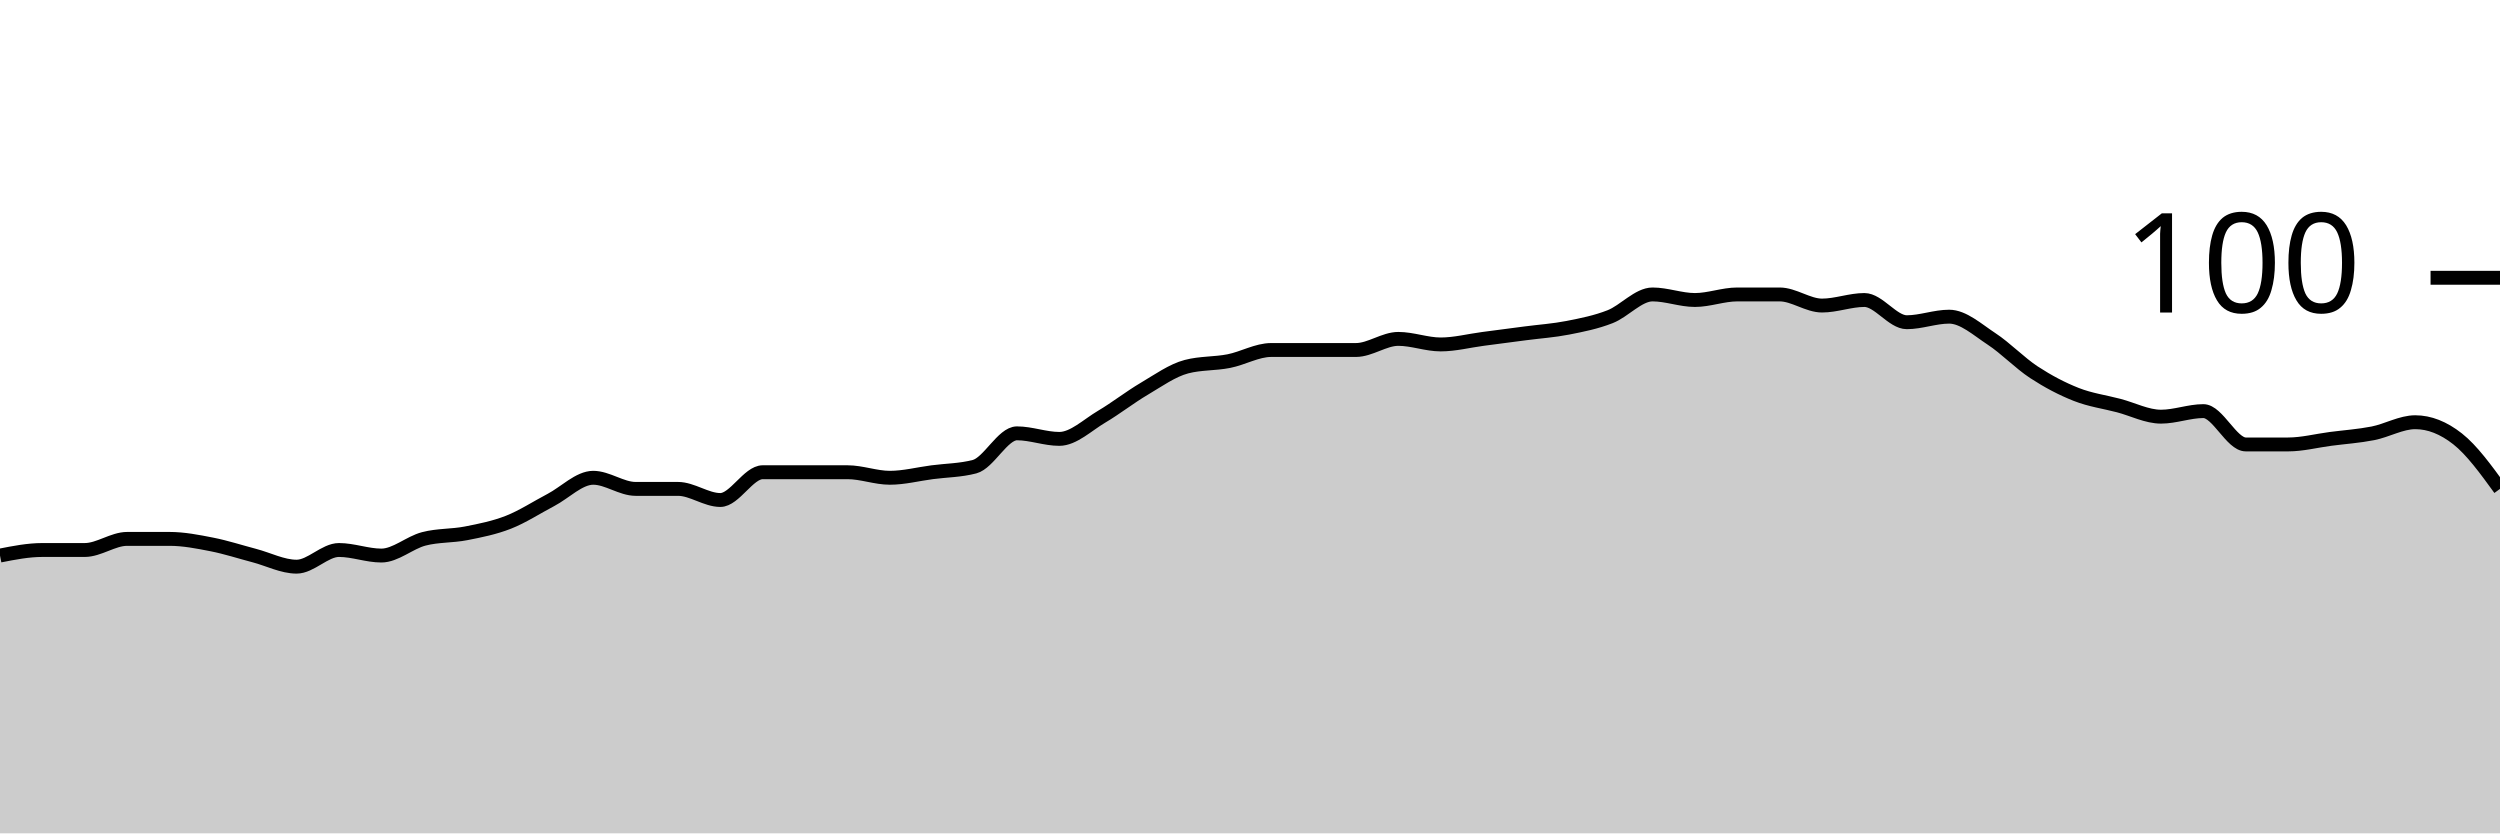
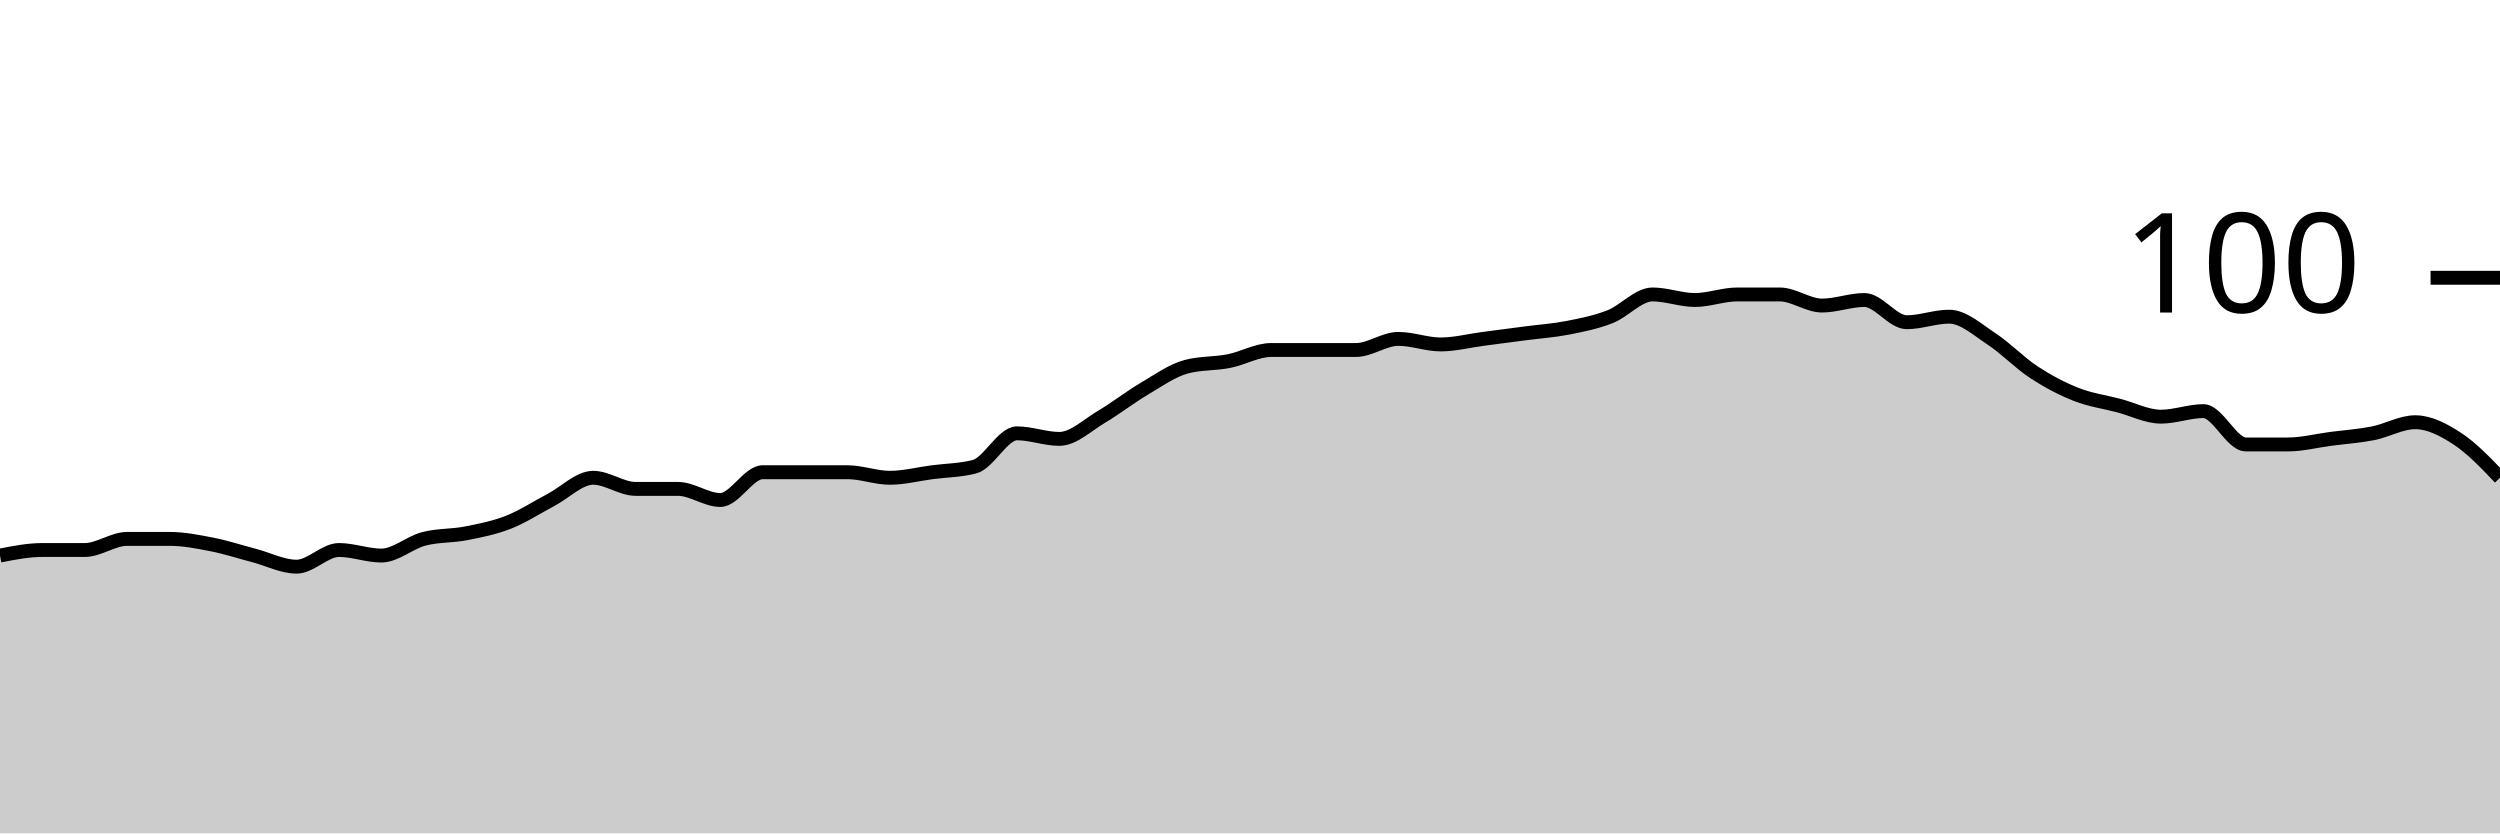
<svg xmlns="http://www.w3.org/2000/svg" viewBox="0 0 180 60">
  <g transform="translate(0,20)">
-     <path class="area" fill="rgba(0, 0, 0, 0.2)" d="M0,20C1.017,19.8,2.034,19.6,3.051,19.6C4.068,19.6,5.085,19.6,6.102,19.6C7.119,19.6,8.136,18.8,9.153,18.8C10.169,18.8,11.186,18.8,12.203,18.8C13.22,18.8,14.237,19,15.254,19.2C16.271,19.4,17.288,19.733,18.305,20C19.322,20.267,20.339,20.8,21.356,20.8C22.373,20.8,23.39,19.6,24.407,19.6C25.424,19.6,26.441,20,27.458,20C28.475,20,29.492,19.067,30.508,18.8C31.525,18.533,32.542,18.6,33.559,18.4C34.576,18.2,35.593,18,36.61,17.6C37.627,17.2,38.644,16.533,39.661,16C40.678,15.467,41.695,14.4,42.712,14.4C43.729,14.4,44.746,15.2,45.763,15.2C46.78,15.2,47.797,15.2,48.814,15.2C49.831,15.2,50.847,16,51.864,16C52.881,16,53.898,14,54.915,14C55.932,14,56.949,14,57.966,14C58.983,14,60,14,61.017,14C62.034,14,63.051,14.4,64.068,14.4C65.085,14.4,66.102,14.133,67.119,14C68.136,13.867,69.153,13.867,70.169,13.6C71.186,13.333,72.203,11.2,73.22,11.2C74.237,11.2,75.254,11.6,76.271,11.6C77.288,11.6,78.305,10.6,79.322,10C80.339,9.4,81.356,8.6,82.373,8C83.39,7.4,84.407,6.667,85.424,6.4C86.441,6.133,87.458,6.2,88.475,6C89.492,5.8,90.508,5.2,91.525,5.2C92.542,5.2,93.559,5.2,94.576,5.2C95.593,5.2,96.61,5.2,97.627,5.2C98.644,5.2,99.661,4.4,100.678,4.4C101.695,4.4,102.712,4.8,103.729,4.8C104.746,4.8,105.763,4.533,106.78,4.4C107.797,4.267,108.814,4.133,109.831,4C110.847,3.867,111.864,3.8,112.881,3.6C113.898,3.4,114.915,3.2,115.932,2.8C116.949,2.4,117.966,1.2,118.983,1.2C120,1.2,121.017,1.6,122.034,1.6C123.051,1.6,124.068,1.2,125.085,1.2C126.102,1.2,127.119,1.2,128.136,1.2C129.153,1.2,130.169,2,131.186,2C132.203,2,133.22,1.6,134.237,1.6C135.254,1.6,136.271,3.2,137.288,3.2C138.305,3.2,139.322,2.8,140.339,2.8C141.356,2.8,142.373,3.733,143.39,4.4C144.407,5.067,145.424,6.133,146.441,6.8C147.458,7.467,148.475,8,149.492,8.4C150.508,8.8,151.525,8.933,152.542,9.2C153.559,9.467,154.576,10,155.593,10C156.61,10,157.627,9.6,158.644,9.6C159.661,9.6,160.678,12,161.695,12C162.712,12,163.729,12,164.746,12C165.763,12,166.78,11.733,167.797,11.6C168.814,11.467,169.831,11.4,170.847,11.2C171.864,11,172.881,10.4,173.898,10.4C174.915,10.4,175.932,10.8,176.949,11.6C177.966,12.4,178.983,13.8,180,15.2L180,40C178.983,40,177.966,40,176.949,40C175.932,40,174.915,40,173.898,40C172.881,40,171.864,40,170.847,40C169.831,40,168.814,40,167.797,40C166.78,40,165.763,40,164.746,40C163.729,40,162.712,40,161.695,40C160.678,40,159.661,40,158.644,40C157.627,40,156.61,40,155.593,40C154.576,40,153.559,40,152.542,40C151.525,40,150.508,40,149.492,40C148.475,40,147.458,40,146.441,40C145.424,40,144.407,40,143.39,40C142.373,40,141.356,40,140.339,40C139.322,40,138.305,40,137.288,40C136.271,40,135.254,40,134.237,40C133.22,40,132.203,40,131.186,40C130.169,40,129.153,40,128.136,40C127.119,40,126.102,40,125.085,40C124.068,40,123.051,40,122.034,40C121.017,40,120,40,118.983,40C117.966,40,116.949,40,115.932,40C114.915,40,113.898,40,112.881,40C111.864,40,110.847,40,109.831,40C108.814,40,107.797,40,106.78,40C105.763,40,104.746,40,103.729,40C102.712,40,101.695,40,100.678,40C99.661,40,98.644,40,97.627,40C96.61,40,95.593,40,94.576,40C93.559,40,92.542,40,91.525,40C90.508,40,89.492,40,88.475,40C87.458,40,86.441,40,85.424,40C84.407,40,83.39,40,82.373,40C81.356,40,80.339,40,79.322,40C78.305,40,77.288,40,76.271,40C75.254,40,74.237,40,73.22,40C72.203,40,71.186,40,70.169,40C69.153,40,68.136,40,67.119,40C66.102,40,65.085,40,64.068,40C63.051,40,62.034,40,61.017,40C60,40,58.983,40,57.966,40C56.949,40,55.932,40,54.915,40C53.898,40,52.881,40,51.864,40C50.847,40,49.831,40,48.814,40C47.797,40,46.78,40,45.763,40C44.746,40,43.729,40,42.712,40C41.695,40,40.678,40,39.661,40C38.644,40,37.627,40,36.61,40C35.593,40,34.576,40,33.559,40C32.542,40,31.525,40,30.508,40C29.492,40,28.475,40,27.458,40C26.441,40,25.424,40,24.407,40C23.39,40,22.373,40,21.356,40C20.339,40,19.322,40,18.305,40C17.288,40,16.271,40,15.254,40C14.237,40,13.22,40,12.203,40C11.186,40,10.169,40,9.153,40C8.136,40,7.119,40,6.102,40C5.085,40,4.068,40,3.051,40C2.034,40,1.017,40,0,40Z" />
-     <path class="line" stroke="black" fill="none" d="M0,20C1.017,19.8,2.034,19.6,3.051,19.6C4.068,19.6,5.085,19.6,6.102,19.6C7.119,19.6,8.136,18.8,9.153,18.8C10.169,18.8,11.186,18.8,12.203,18.8C13.22,18.8,14.237,19,15.254,19.2C16.271,19.4,17.288,19.733,18.305,20C19.322,20.267,20.339,20.8,21.356,20.8C22.373,20.8,23.39,19.6,24.407,19.6C25.424,19.6,26.441,20,27.458,20C28.475,20,29.492,19.067,30.508,18.8C31.525,18.533,32.542,18.6,33.559,18.4C34.576,18.2,35.593,18,36.61,17.6C37.627,17.2,38.644,16.533,39.661,16C40.678,15.467,41.695,14.4,42.712,14.4C43.729,14.4,44.746,15.2,45.763,15.2C46.78,15.2,47.797,15.2,48.814,15.2C49.831,15.2,50.847,16,51.864,16C52.881,16,53.898,14,54.915,14C55.932,14,56.949,14,57.966,14C58.983,14,60,14,61.017,14C62.034,14,63.051,14.4,64.068,14.4C65.085,14.4,66.102,14.133,67.119,14C68.136,13.867,69.153,13.867,70.169,13.6C71.186,13.333,72.203,11.2,73.22,11.2C74.237,11.2,75.254,11.6,76.271,11.6C77.288,11.6,78.305,10.6,79.322,10C80.339,9.4,81.356,8.6,82.373,8C83.39,7.4,84.407,6.667,85.424,6.4C86.441,6.133,87.458,6.2,88.475,6C89.492,5.8,90.508,5.2,91.525,5.2C92.542,5.2,93.559,5.2,94.576,5.2C95.593,5.2,96.61,5.2,97.627,5.2C98.644,5.2,99.661,4.4,100.678,4.4C101.695,4.4,102.712,4.8,103.729,4.8C104.746,4.8,105.763,4.533,106.78,4.4C107.797,4.267,108.814,4.133,109.831,4C110.847,3.867,111.864,3.8,112.881,3.6C113.898,3.4,114.915,3.2,115.932,2.8C116.949,2.4,117.966,1.2,118.983,1.2C120,1.2,121.017,1.6,122.034,1.6C123.051,1.6,124.068,1.2,125.085,1.2C126.102,1.2,127.119,1.2,128.136,1.2C129.153,1.2,130.169,2,131.186,2C132.203,2,133.22,1.6,134.237,1.6C135.254,1.6,136.271,3.2,137.288,3.2C138.305,3.2,139.322,2.8,140.339,2.8C141.356,2.8,142.373,3.733,143.39,4.4C144.407,5.067,145.424,6.133,146.441,6.8C147.458,7.467,148.475,8,149.492,8.4C150.508,8.8,151.525,8.933,152.542,9.2C153.559,9.467,154.576,10,155.593,10C156.61,10,157.627,9.6,158.644,9.6C159.661,9.6,160.678,12,161.695,12C162.712,12,163.729,12,164.746,12C165.763,12,166.78,11.733,167.797,11.6C168.814,11.467,169.831,11.4,170.847,11.2C171.864,11,172.881,10.4,173.898,10.4C174.915,10.4,175.932,10.8,176.949,11.6C177.966,12.4,178.983,13.8,180,15.2" />
+     <path class="area" fill="rgba(0, 0, 0, 0.2)" d="M0,20C1.017,19.8,2.034,19.6,3.051,19.6C4.068,19.6,5.085,19.6,6.102,19.6C7.119,19.6,8.136,18.8,9.153,18.8C10.169,18.8,11.186,18.8,12.203,18.8C13.22,18.8,14.237,19,15.254,19.2C16.271,19.4,17.288,19.733,18.305,20C19.322,20.267,20.339,20.8,21.356,20.8C22.373,20.8,23.39,19.6,24.407,19.6C25.424,19.6,26.441,20,27.458,20C28.475,20,29.492,19.067,30.508,18.8C31.525,18.533,32.542,18.6,33.559,18.4C34.576,18.2,35.593,18,36.61,17.6C37.627,17.2,38.644,16.533,39.661,16C40.678,15.467,41.695,14.4,42.712,14.4C43.729,14.4,44.746,15.2,45.763,15.2C46.78,15.2,47.797,15.2,48.814,15.2C49.831,15.2,50.847,16,51.864,16C52.881,16,53.898,14,54.915,14C55.932,14,56.949,14,57.966,14C58.983,14,60,14,61.017,14C62.034,14,63.051,14.4,64.068,14.4C65.085,14.4,66.102,14.133,67.119,14C68.136,13.867,69.153,13.867,70.169,13.6C71.186,13.333,72.203,11.2,73.22,11.2C74.237,11.2,75.254,11.6,76.271,11.6C77.288,11.6,78.305,10.6,79.322,10C80.339,9.4,81.356,8.6,82.373,8C83.39,7.4,84.407,6.667,85.424,6.4C86.441,6.133,87.458,6.2,88.475,6C89.492,5.8,90.508,5.2,91.525,5.2C92.542,5.2,93.559,5.2,94.576,5.2C95.593,5.2,96.61,5.2,97.627,5.2C98.644,5.2,99.661,4.4,100.678,4.4C101.695,4.4,102.712,4.8,103.729,4.8C104.746,4.8,105.763,4.533,106.78,4.4C107.797,4.267,108.814,4.133,109.831,4C110.847,3.867,111.864,3.8,112.881,3.6C113.898,3.4,114.915,3.2,115.932,2.8C116.949,2.4,117.966,1.2,118.983,1.2C120,1.2,121.017,1.6,122.034,1.6C123.051,1.6,124.068,1.2,125.085,1.2C126.102,1.2,127.119,1.2,128.136,1.2C129.153,1.2,130.169,2,131.186,2C132.203,2,133.22,1.6,134.237,1.6C135.254,1.6,136.271,3.2,137.288,3.2C138.305,3.2,139.322,2.8,140.339,2.8C141.356,2.8,142.373,3.733,143.39,4.4C144.407,5.067,145.424,6.133,146.441,6.8C147.458,7.467,148.475,8,149.492,8.4C150.508,8.8,151.525,8.933,152.542,9.2C153.559,9.467,154.576,10,155.593,10C156.61,10,157.627,9.6,158.644,9.6C159.661,9.6,160.678,12,161.695,12C162.712,12,163.729,12,164.746,12C165.763,12,166.78,11.733,167.797,11.6C168.814,11.467,169.831,11.4,170.847,11.2C171.864,11,172.881,10.4,173.898,10.4C174.915,10.4,175.932,10.933,176.949,11.6C177.966,12.267,178.983,13.333,180,14.4L180,40C178.983,40,177.966,40,176.949,40C175.932,40,174.915,40,173.898,40C172.881,40,171.864,40,170.847,40C169.831,40,168.814,40,167.797,40C166.78,40,165.763,40,164.746,40C163.729,40,162.712,40,161.695,40C160.678,40,159.661,40,158.644,40C157.627,40,156.61,40,155.593,40C154.576,40,153.559,40,152.542,40C151.525,40,150.508,40,149.492,40C148.475,40,147.458,40,146.441,40C145.424,40,144.407,40,143.39,40C142.373,40,141.356,40,140.339,40C139.322,40,138.305,40,137.288,40C136.271,40,135.254,40,134.237,40C133.22,40,132.203,40,131.186,40C130.169,40,129.153,40,128.136,40C127.119,40,126.102,40,125.085,40C124.068,40,123.051,40,122.034,40C121.017,40,120,40,118.983,40C117.966,40,116.949,40,115.932,40C114.915,40,113.898,40,112.881,40C111.864,40,110.847,40,109.831,40C108.814,40,107.797,40,106.78,40C105.763,40,104.746,40,103.729,40C102.712,40,101.695,40,100.678,40C99.661,40,98.644,40,97.627,40C96.61,40,95.593,40,94.576,40C93.559,40,92.542,40,91.525,40C90.508,40,89.492,40,88.475,40C87.458,40,86.441,40,85.424,40C84.407,40,83.39,40,82.373,40C81.356,40,80.339,40,79.322,40C78.305,40,77.288,40,76.271,40C75.254,40,74.237,40,73.22,40C72.203,40,71.186,40,70.169,40C69.153,40,68.136,40,67.119,40C66.102,40,65.085,40,64.068,40C63.051,40,62.034,40,61.017,40C60,40,58.983,40,57.966,40C56.949,40,55.932,40,54.915,40C53.898,40,52.881,40,51.864,40C50.847,40,49.831,40,48.814,40C47.797,40,46.78,40,45.763,40C44.746,40,43.729,40,42.712,40C41.695,40,40.678,40,39.661,40C38.644,40,37.627,40,36.61,40C35.593,40,34.576,40,33.559,40C32.542,40,31.525,40,30.508,40C29.492,40,28.475,40,27.458,40C26.441,40,25.424,40,24.407,40C23.39,40,22.373,40,21.356,40C20.339,40,19.322,40,18.305,40C17.288,40,16.271,40,15.254,40C14.237,40,13.22,40,12.203,40C11.186,40,10.169,40,9.153,40C8.136,40,7.119,40,6.102,40C5.085,40,4.068,40,3.051,40C2.034,40,1.017,40,0,40Z" />
+     <path class="line" stroke="black" fill="none" d="M0,20C1.017,19.8,2.034,19.6,3.051,19.6C4.068,19.6,5.085,19.6,6.102,19.6C7.119,19.6,8.136,18.8,9.153,18.8C10.169,18.8,11.186,18.8,12.203,18.8C13.22,18.8,14.237,19,15.254,19.2C16.271,19.4,17.288,19.733,18.305,20C19.322,20.267,20.339,20.8,21.356,20.8C22.373,20.8,23.39,19.6,24.407,19.6C25.424,19.6,26.441,20,27.458,20C28.475,20,29.492,19.067,30.508,18.8C31.525,18.533,32.542,18.6,33.559,18.4C34.576,18.2,35.593,18,36.61,17.6C37.627,17.2,38.644,16.533,39.661,16C40.678,15.467,41.695,14.4,42.712,14.4C43.729,14.4,44.746,15.2,45.763,15.2C46.78,15.2,47.797,15.2,48.814,15.2C49.831,15.2,50.847,16,51.864,16C52.881,16,53.898,14,54.915,14C55.932,14,56.949,14,57.966,14C58.983,14,60,14,61.017,14C62.034,14,63.051,14.4,64.068,14.4C65.085,14.4,66.102,14.133,67.119,14C68.136,13.867,69.153,13.867,70.169,13.6C71.186,13.333,72.203,11.2,73.22,11.2C74.237,11.2,75.254,11.6,76.271,11.6C77.288,11.6,78.305,10.6,79.322,10C80.339,9.4,81.356,8.6,82.373,8C83.39,7.4,84.407,6.667,85.424,6.4C86.441,6.133,87.458,6.2,88.475,6C89.492,5.8,90.508,5.2,91.525,5.2C92.542,5.2,93.559,5.2,94.576,5.2C95.593,5.2,96.61,5.2,97.627,5.2C98.644,5.2,99.661,4.4,100.678,4.4C101.695,4.4,102.712,4.8,103.729,4.8C104.746,4.8,105.763,4.533,106.78,4.4C107.797,4.267,108.814,4.133,109.831,4C110.847,3.867,111.864,3.8,112.881,3.6C113.898,3.4,114.915,3.2,115.932,2.8C116.949,2.4,117.966,1.2,118.983,1.2C120,1.2,121.017,1.6,122.034,1.6C123.051,1.6,124.068,1.2,125.085,1.2C126.102,1.2,127.119,1.2,128.136,1.2C129.153,1.2,130.169,2,131.186,2C132.203,2,133.22,1.6,134.237,1.6C135.254,1.6,136.271,3.2,137.288,3.2C138.305,3.2,139.322,2.8,140.339,2.8C141.356,2.8,142.373,3.733,143.39,4.4C144.407,5.067,145.424,6.133,146.441,6.8C147.458,7.467,148.475,8,149.492,8.4C150.508,8.8,151.525,8.933,152.542,9.2C153.559,9.467,154.576,10,155.593,10C156.61,10,157.627,9.6,158.644,9.6C159.661,9.6,160.678,12,161.695,12C162.712,12,163.729,12,164.746,12C165.763,12,166.78,11.733,167.797,11.6C168.814,11.467,169.831,11.4,170.847,11.2C171.864,11,172.881,10.4,173.898,10.4C174.915,10.4,175.932,10.933,176.949,11.6C177.966,12.267,178.983,13.333,180,14.4" />
    <path class="axis-ceiling" stroke-width="1" stroke="black" fill="none" d="M175,0L180,0" />
    <text class="axis-ceiling-label" font-family="sans-serif" text-anchor="end" font-size="10px" x="170" y="2.5">100</text>
  </g>
</svg>
